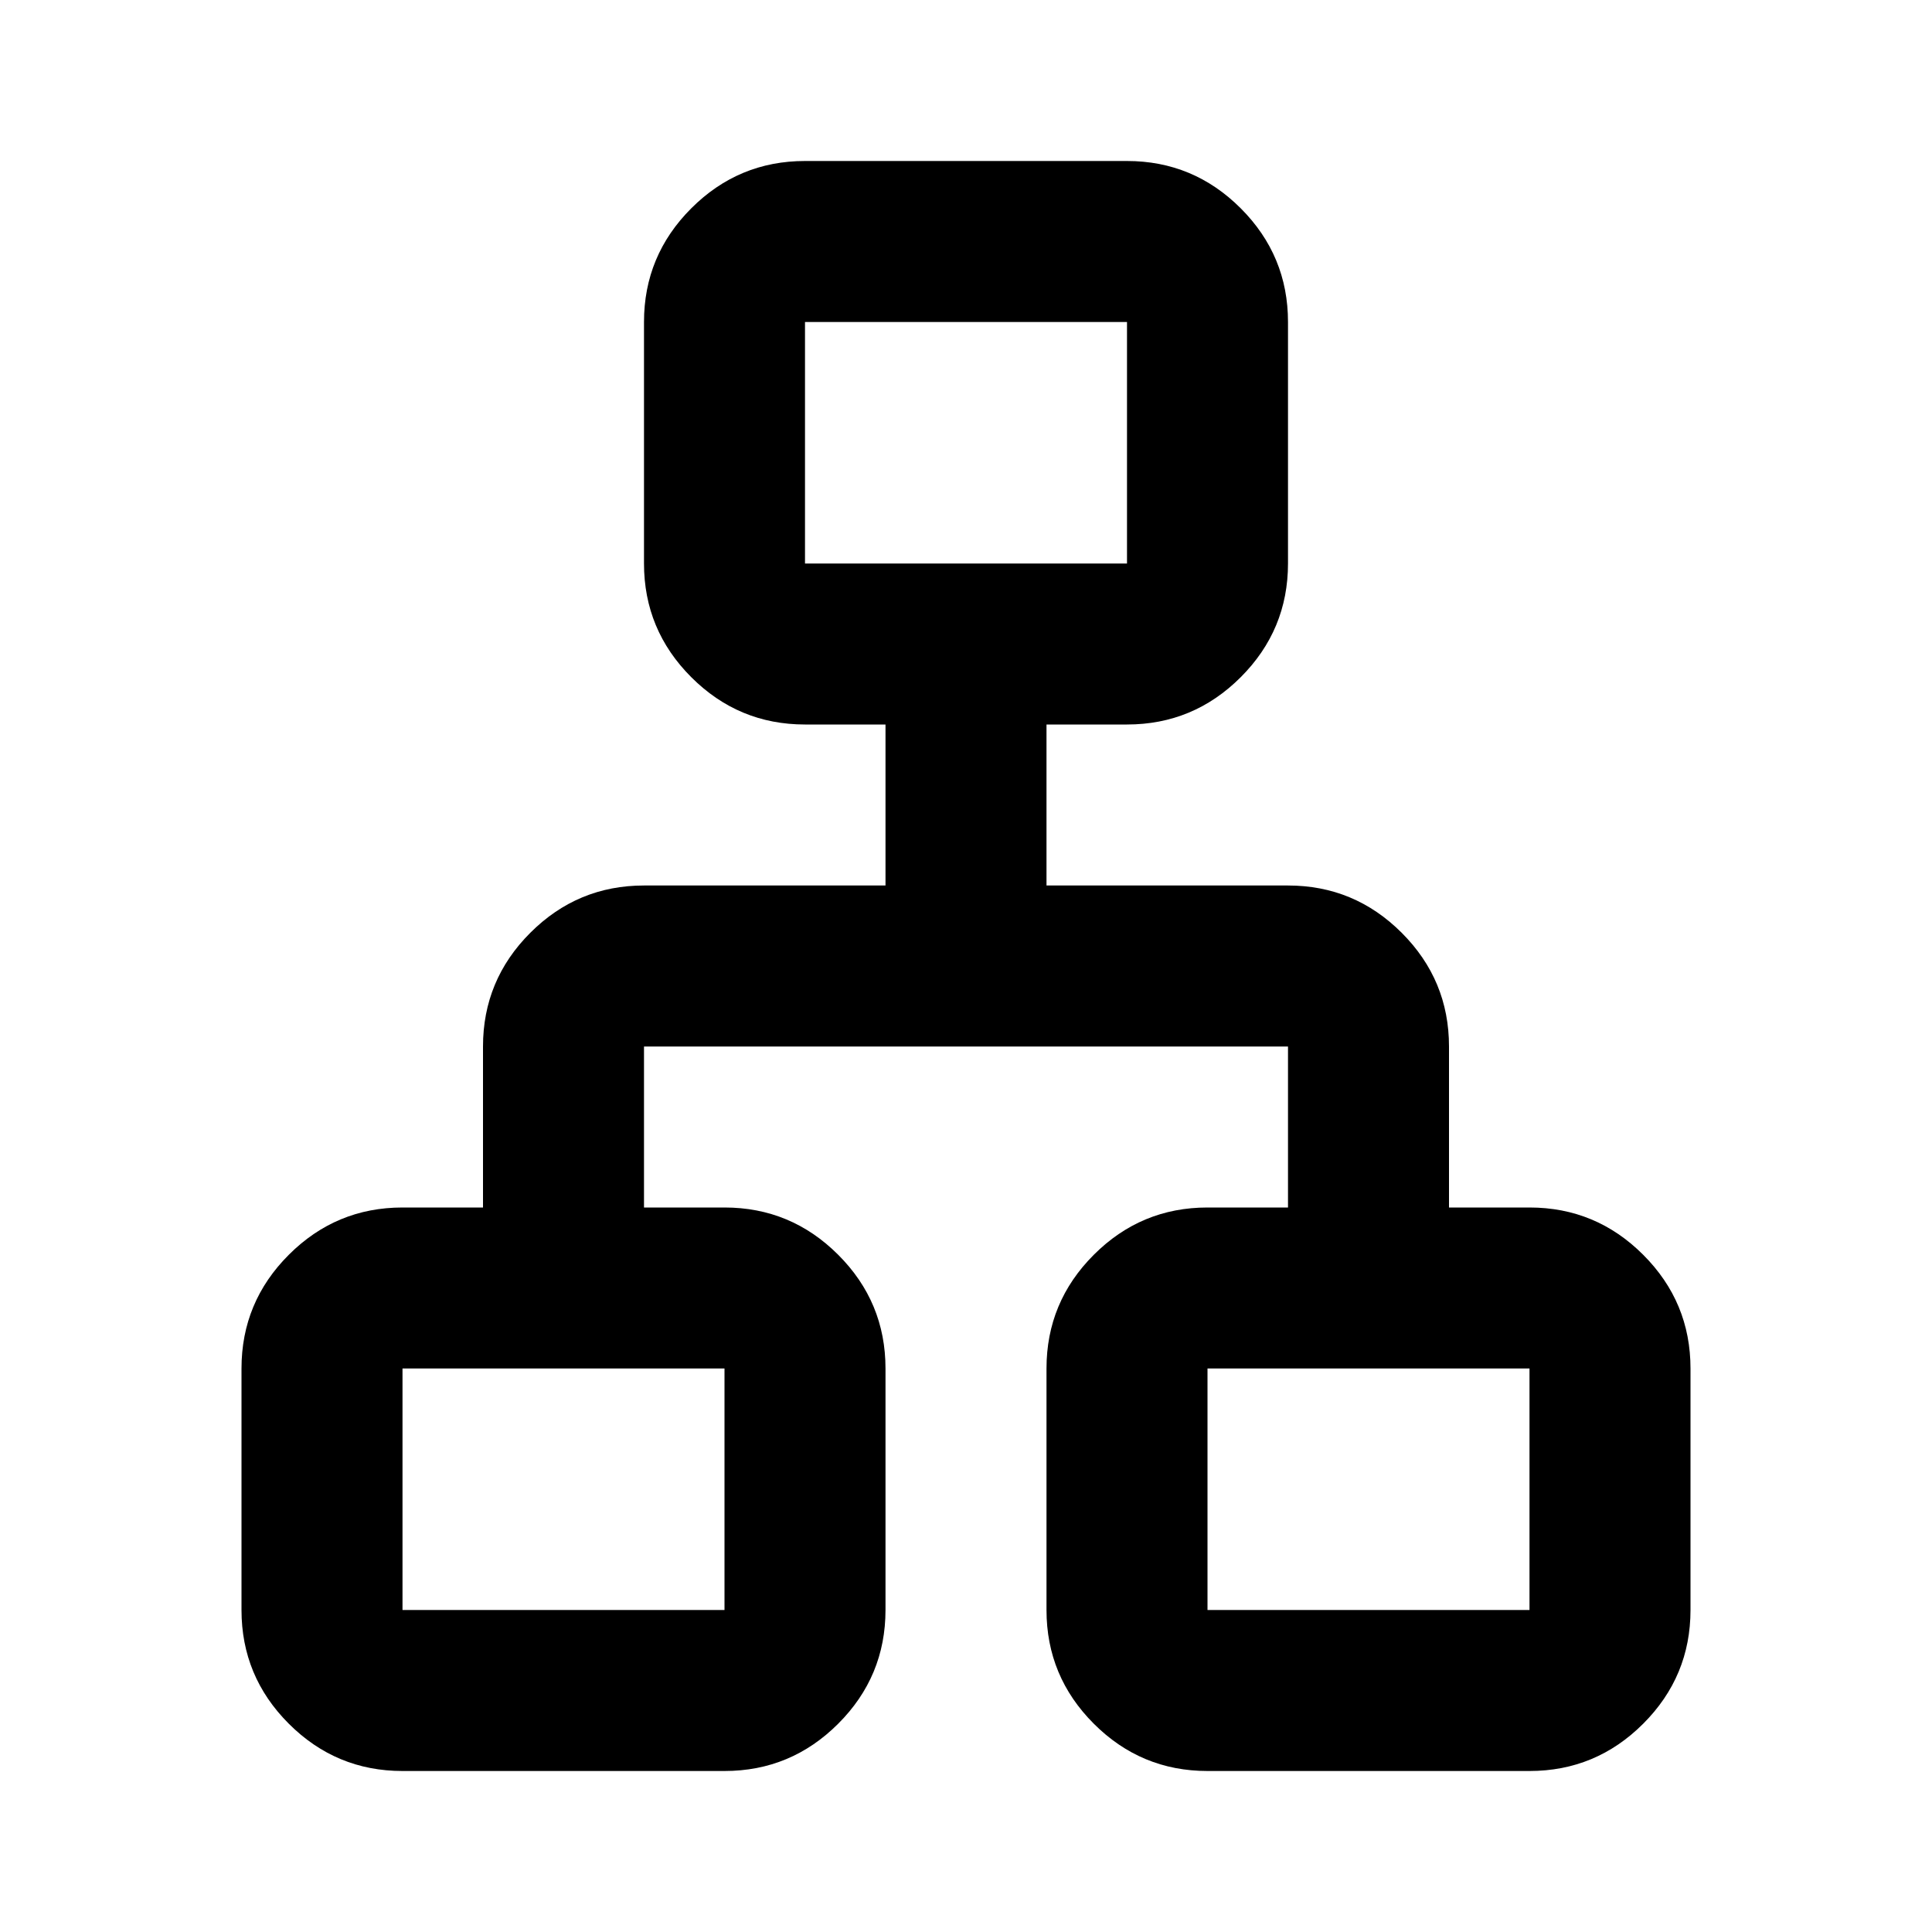
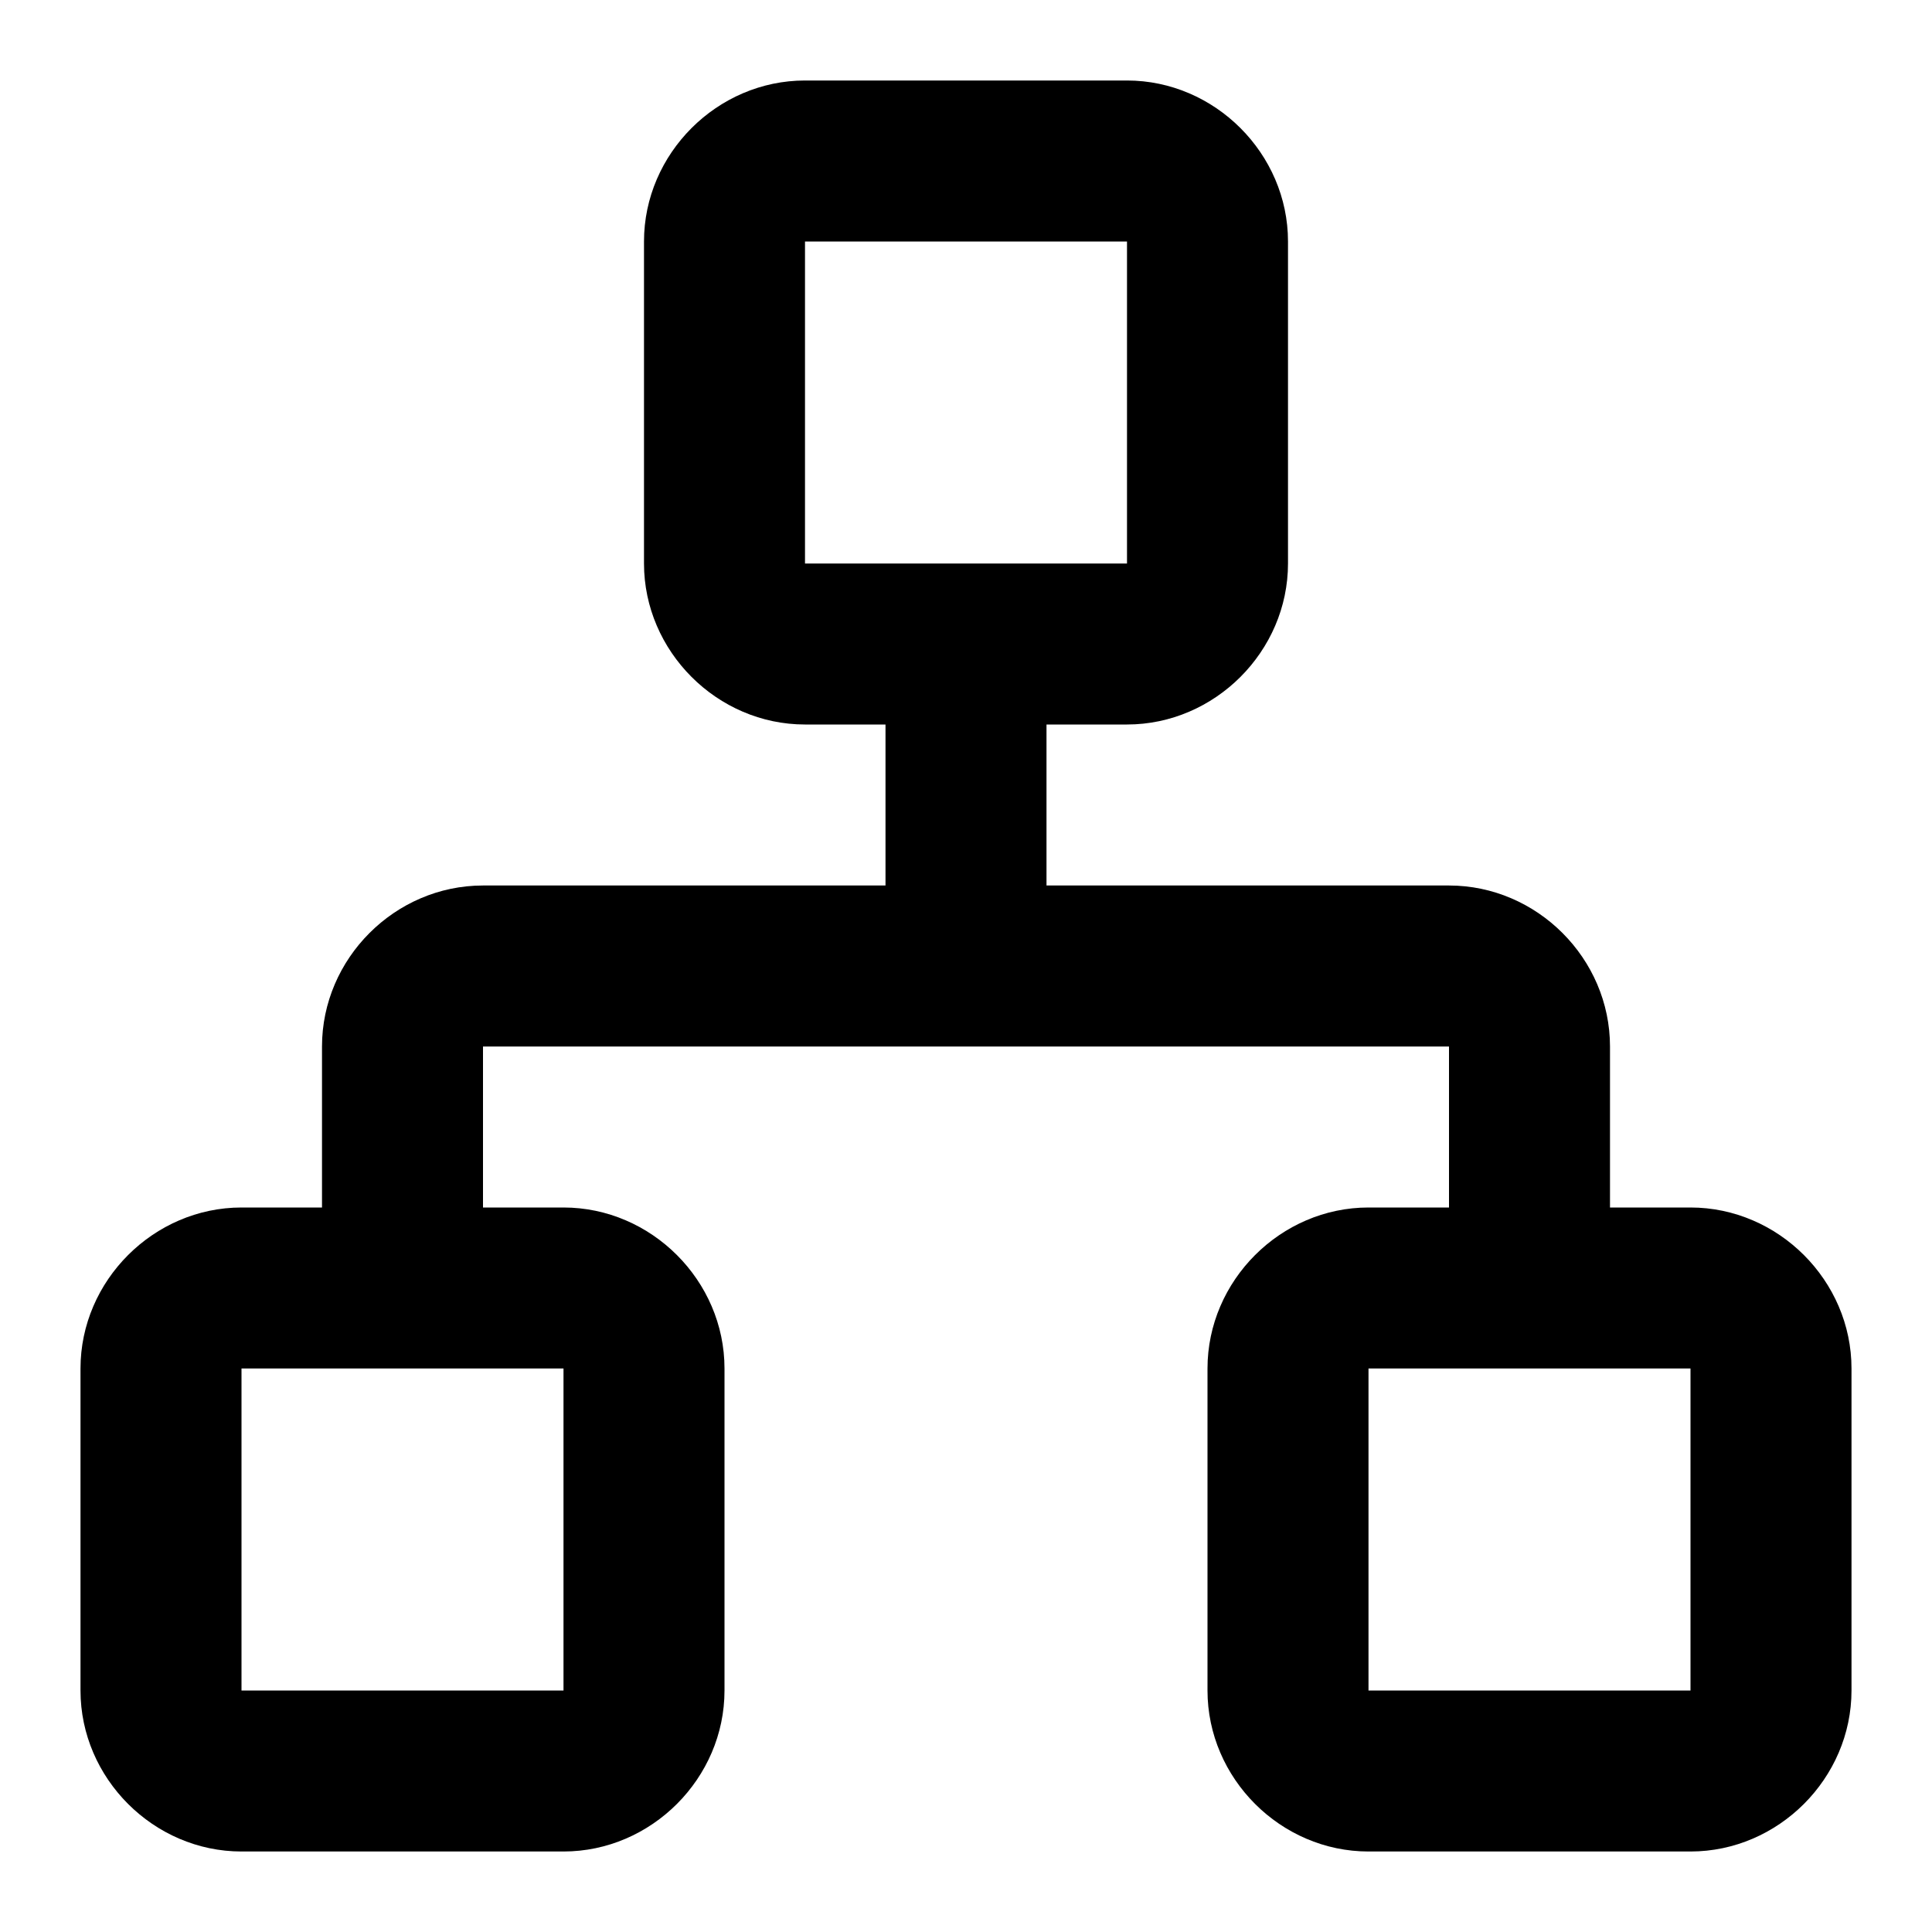
- <svg xmlns="http://www.w3.org/2000/svg" viewBox="0 -960 960 960" fill="currentColor">
-   <path d="M120-160v-120q0-33 23.5-56.5T200-360h40v-80q0-33 23.5-56.5T320-520h120v-80h-40q-33 0-56.5-23.5T320-680v-120q0-33 23.5-56.5T400-880h160q33 0 56.5 23.5T640-800v120q0 33-23.5 56.5T560-600h-40v80h120q33 0 56.5 23.5T720-440v80h40q33 0 56.5 23.5T840-280v120q0 33-23.5 56.5T760-80H600q-33 0-56.5-23.5T520-160v-120q0-33 23.5-56.5T600-360h40v-80H320v80h40q33 0 56.5 23.5T440-280v120q0 33-23.5 56.5T360-80H200q-33 0-56.5-23.5T120-160Zm280-520h160v-120H400v120ZM200-160h160v-120H200v120Zm400 0h160v-120H600v120ZM480-680ZM360-280Zm240 0Z" />
+ <svg xmlns="http://www.w3.org/2000/svg" class="lucide lucide-network-icon lucide-network" fill="currentColor" version="1.1" viewBox="0 0 24 24">
+   <path d="m10 1c-1.091 0-2 .909-2 2v4c0 1.091.909 2 2 2h1v2h-5c-1.093 0-2 .907-2 2v2h-1c-1.091 0-2 .909-2 2v4c0 1.091.909 2 2 2h4c1.091 0 2-.909 2-2v-4c0-1.091-.909-2-2-2h-1v-2h12v2h-1c-1.091 0-2 .909-2 2v4c0 1.091.909 2 2 2h4c1.091 0 2-.909 2-2v-4c0-1.091-.909-2-2-2h-1v-2c0-1.093-.907-2-2-2h-5v-2h1c1.091 0 2-.909 2-2v-4c0-1.091-.909-2-2-2h-4zm0 2h4v4h-4v-4zm-7 14h2 2v4h-4v-4zm14 0h4v4h-4v-4z" />
</svg>
